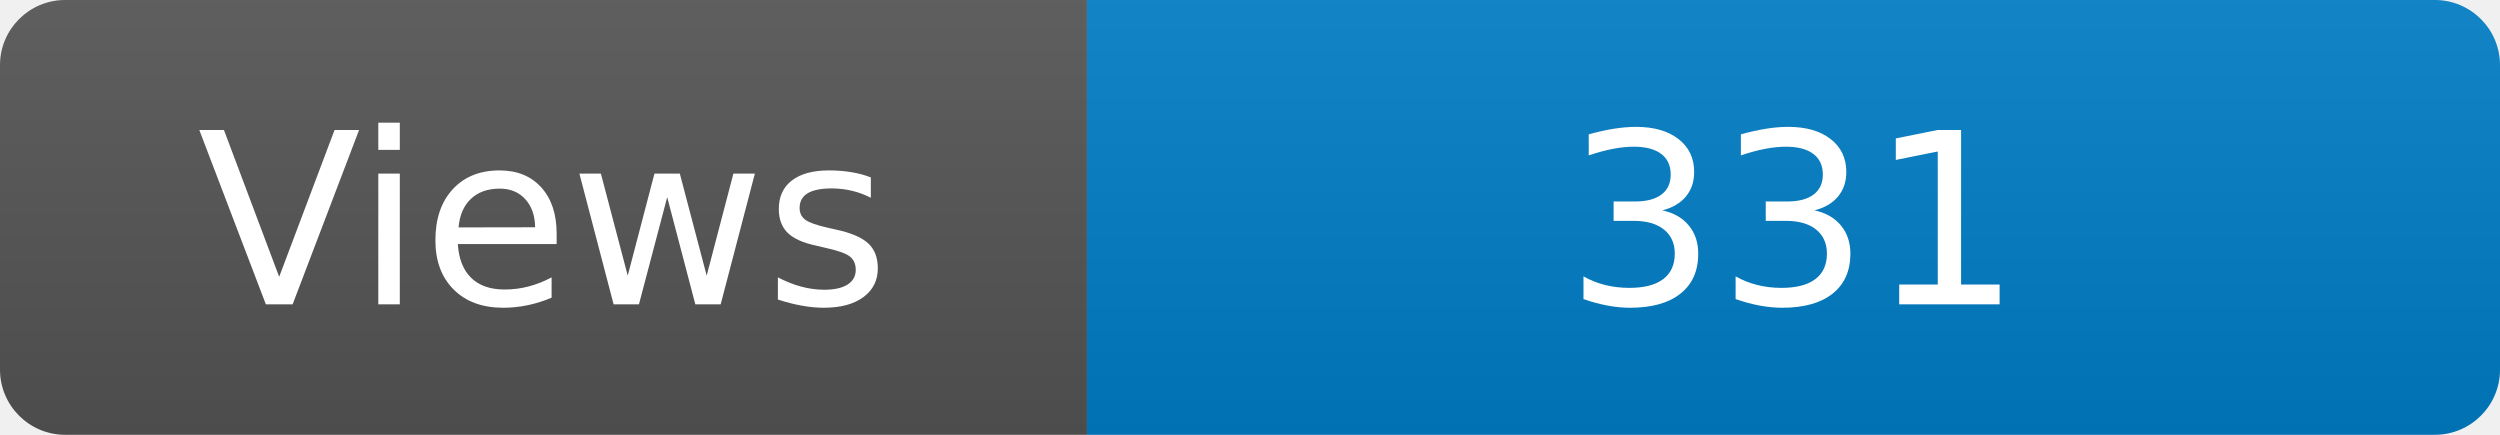
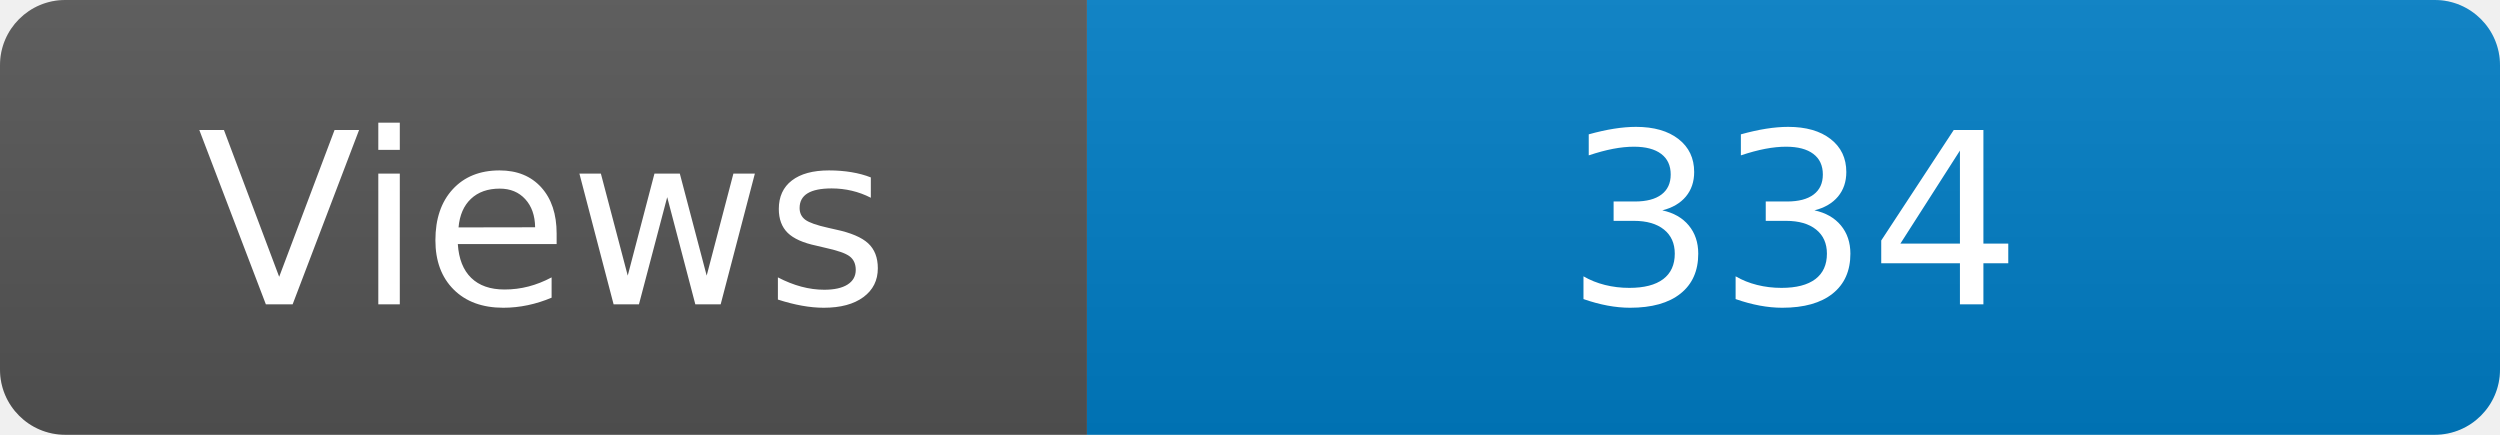
<svg xmlns="http://www.w3.org/2000/svg" width="115" height="20" role="img" aria-label="Maintained?: yes">
  <linearGradient id="s" x2="0" y2="100%">
    <stop offset="0" stop-color="#bbb" stop-opacity=".1" />
    <stop offset="1" stop-opacity=".1" />
  </linearGradient>
  <clipPath id="r">
    <rect width="115" height="20" rx="3" fill="#fff" />
  </clipPath>
  <g clip-path="url(#r)">
    <rect width="50" height="20" fill="#555" />
    <rect x="50" width="160" height="20" fill="#007ec6" />
    <rect width="115" height="20" fill="url(#s)" />
  </g>
  <g fill="#fff" text-anchor="middle" font-family="Verdana,Geneva,DejaVu Sans,sans-serif" font-size="110">
    <text x="250" y="140" transform="scale(.1)" fill="#fff">Views</text>
-     <text x="825" y="140" transform="scale(.1)" fill="#fff">331</text>
+     <text x="825" y="140" transform="scale(.1)" fill="#fff">334</text>
  </g>
</svg>
